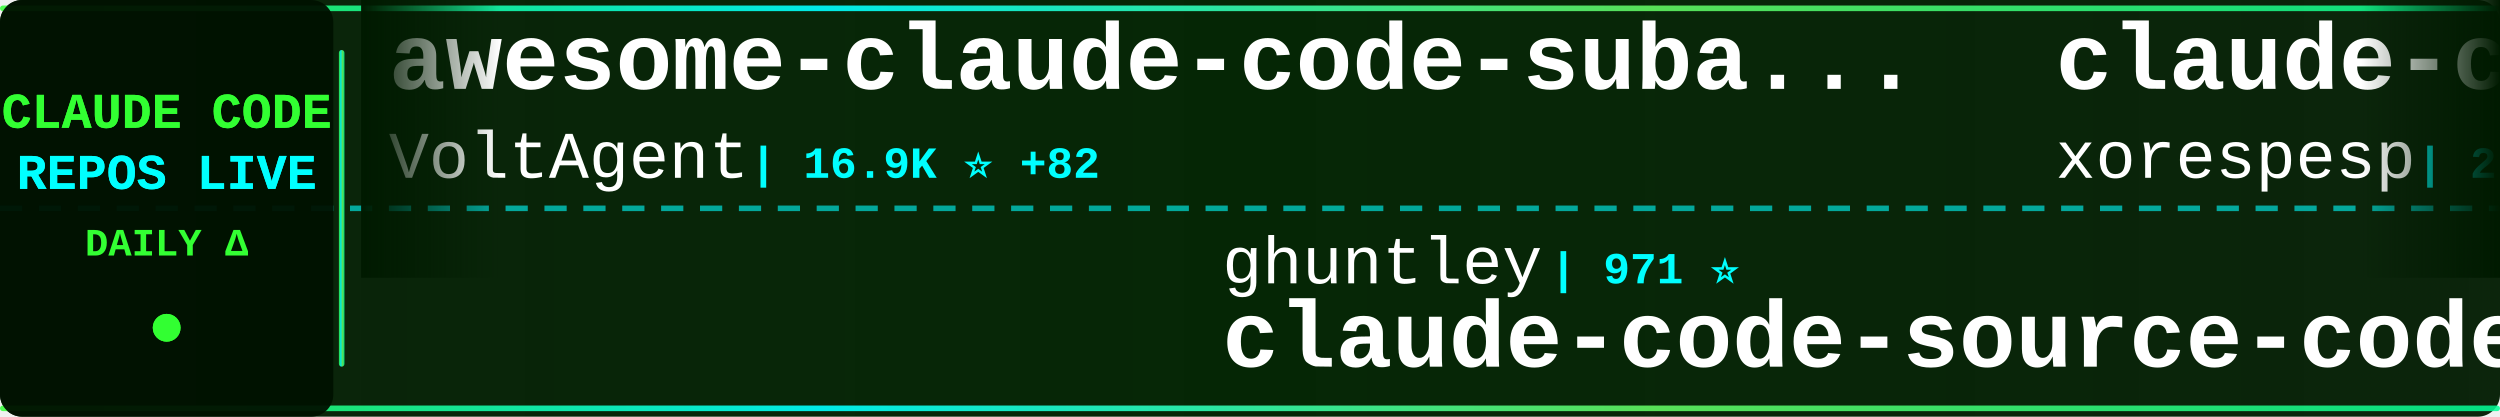
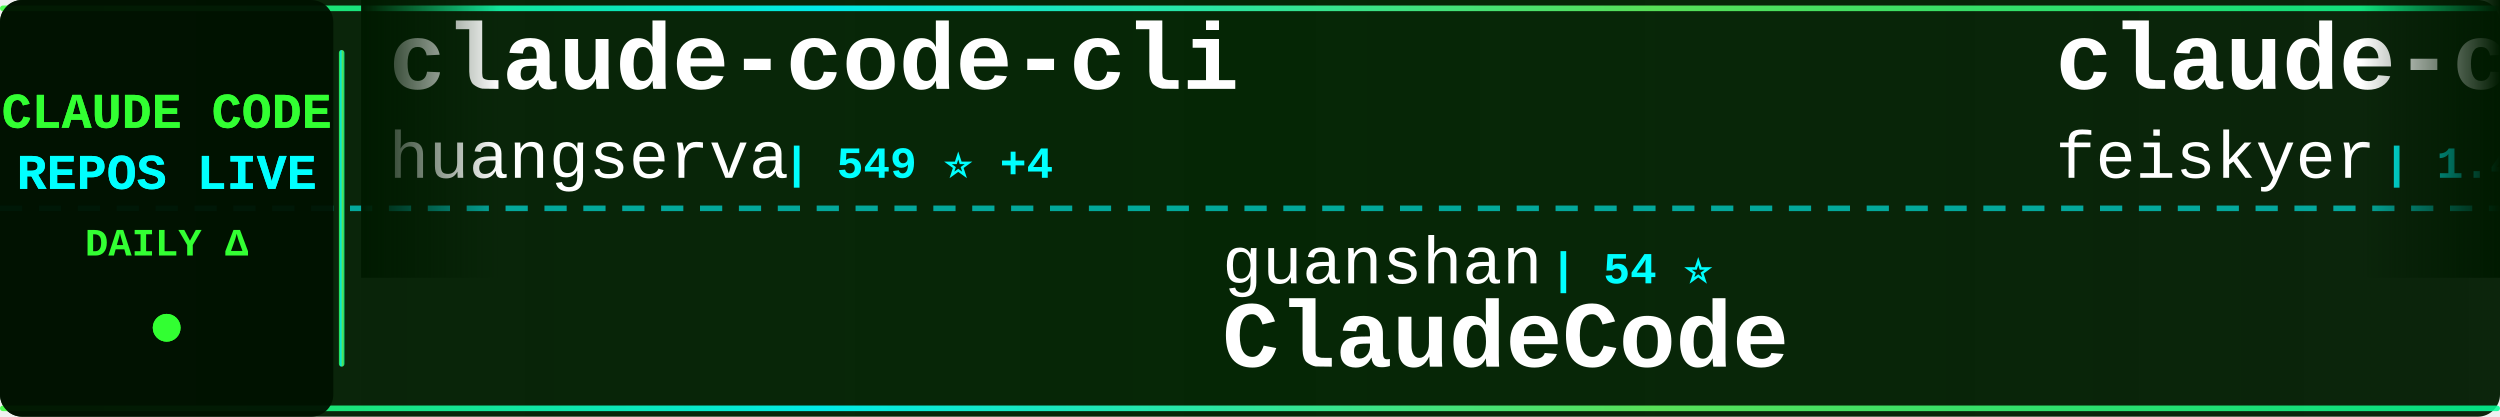
<svg xmlns="http://www.w3.org/2000/svg" width="900" height="150">
  <defs>
    <linearGradient id="tickerBg" x1="0%" y1="0%" x2="100%" y2="0%">
      <stop offset="0%" style="stop-color:#001a00;stop-opacity:0.95" />
      <stop offset="50%" style="stop-color:#002200;stop-opacity:0.98" />
      <stop offset="100%" style="stop-color:#001a00;stop-opacity:0.95" />
    </linearGradient>
    <linearGradient id="borderGrad" x1="0%" y1="0%" x2="100%" y2="0%">
      <stop offset="0%" style="stop-color:#33ff33;stop-opacity:0.85">
        <animate attributeName="stop-opacity" values="0.85;1;0.85" dur="2s" repeatCount="indefinite" />
      </stop>
      <stop offset="33%" style="stop-color:#00ffff;stop-opacity:0.9">
        <animate attributeName="stop-opacity" values="0.9;1;0.9" dur="2.2s" repeatCount="indefinite" />
      </stop>
      <stop offset="66%" style="stop-color:#66ff66;stop-opacity:0.85">
        <animate attributeName="stop-opacity" values="0.85;1;0.85" dur="1.8s" repeatCount="indefinite" />
      </stop>
      <stop offset="100%" style="stop-color:#00ff99;stop-opacity:0.85">
        <animate attributeName="stop-opacity" values="0.85;1;0.85" dur="2s" repeatCount="indefinite" />
      </stop>
    </linearGradient>
    <filter id="textGlow">
      <feGaussianBlur stdDeviation="0.1" result="coloredBlur" />
      <feMerge>
        <feMergeNode in="coloredBlur" />
        <feMergeNode in="SourceGraphic" />
      </feMerge>
    </filter>
    <filter id="metricGlow">
      <feGaussianBlur stdDeviation="0.2" result="coloredBlur" />
      <feMerge>
        <feMergeNode in="coloredBlur" />
        <feMergeNode in="SourceGraphic" />
      </feMerge>
    </filter>
    <linearGradient id="leftFade" x1="0%" y1="0%" x2="100%" y2="0%">
      <stop offset="0%" style="stop-color:#001a00;stop-opacity:1" />
      <stop offset="100%" style="stop-color:#001a00;stop-opacity:0" />
    </linearGradient>
    <linearGradient id="rightFade" x1="0%" y1="0%" x2="100%" y2="0%">
      <stop offset="0%" style="stop-color:#001a00;stop-opacity:0" />
      <stop offset="100%" style="stop-color:#001a00;stop-opacity:1" />
    </linearGradient>
  </defs>
  <rect width="900" height="150" fill="url(#tickerBg)" rx="8" />
  <rect x="0" y="2" width="900" height="2" fill="url(#borderGrad)" rx="1" />
  <rect x="0" y="146" width="900" height="2" fill="url(#borderGrad)" rx="1" />
  <line x1="0" y1="75" x2="900" y2="75" stroke="#00ffff" stroke-width="2" stroke-dasharray="8 6" opacity="0.6" />
  <rect x="0" y="0" width="120" height="150" fill="#001100" opacity="0.95" rx="8" />
  <text x="60" y="46" font-family="'Courier New', monospace" font-size="18" font-weight="bold" fill="#33ff33" text-anchor="middle" filter="url(#textGlow)">
    CLAUDE CODE
  </text>
  <text x="60" y="68" font-family="'Courier New', monospace" font-size="18" font-weight="bold" fill="#00ffff" text-anchor="middle" filter="url(#textGlow)">
    REPOS LIVE
  </text>
  <text x="60" y="92" font-family="'Courier New', monospace" font-size="14" font-weight="bold" fill="#33ff33" text-anchor="middle">
    DAILY Δ
  </text>
  <circle cx="60" cy="118" r="5" fill="#33ff33" filter="url(#metricGlow)">
    <animate attributeName="r" values="4;6;4" dur="1.5s" repeatCount="indefinite" />
    <animate attributeName="opacity" values="0.6;1;0.6" dur="1.5s" repeatCount="indefinite" />
  </circle>
  <rect x="122" y="18" width="2" height="114" fill="url(#borderGrad)" rx="1" />
  <clipPath id="tickerClip">
    <rect x="130" y="0" width="770" height="150" />
  </clipPath>
  <g clip-path="url(#tickerClip)">
    <g id="tickerItems">
      <animateTransform attributeName="transform" attributeType="XML" type="translate" from="0 0" to="-3000 0" dur="54s" repeatCount="indefinite" />
      <g transform="translate(0, 0)">
-         <text x="140" y="32" font-family="'Courier New', monospace" font-size="34" font-weight="bold" fill="#ffffff">awesome-claude-code-suba...</text>
-         <text x="140" y="64" font-family="'Courier New', monospace" font-size="24" font-weight="normal" fill="#ffffff" opacity="1.0">VoltAgent</text>
-         <text x="270" y="64" font-family="'Courier New', monospace" font-size="16" font-weight="bold" fill="#00ffff"> | 16.9K ⭐ +82</text>
+         <text x="140" y="32" font-family="'Courier New', monospace" font-size="34" font-weight="bold" fill="#ffffff">claude-code-cli</text>
+         <text x="140" y="64" font-family="'Courier New', monospace" font-size="24" font-weight="normal" fill="#ffffff" opacity="1.0">huangserva</text>
+         <text x="282" y="64" font-family="'Courier New', monospace" font-size="16" font-weight="bold" fill="#00ffff"> | 549 ⭐ +4</text>
      </g>
      <g transform="translate(300, 0)">
-         <text x="140" y="102" font-family="'Courier New', monospace" font-size="24" font-weight="normal" fill="#ffffff" opacity="1.0">ghuntley</text>
-         <text x="258" y="102" font-family="'Courier New', monospace" font-size="16" font-weight="bold" fill="#00ffff"> | 971 ⭐</text>
-         <text x="140" y="132" font-family="'Courier New', monospace" font-size="34" font-weight="bold" fill="#ffffff">claude-code-source-code-...</text>
+         <text x="140" y="102" font-family="'Courier New', monospace" font-size="24" font-weight="normal" fill="#ffffff" opacity="1.0">guanshan</text>
+         <text x="258" y="102" font-family="'Courier New', monospace" font-size="16" font-weight="bold" fill="#00ffff"> | 54 ⭐</text>
+         <text x="140" y="132" font-family="'Courier New', monospace" font-size="34" font-weight="bold" fill="#ffffff">ClaudeCode</text>
      </g>
      <g transform="translate(600, 0)">
-         <text x="140" y="32" font-family="'Courier New', monospace" font-size="34" font-weight="bold" fill="#ffffff">claude-code</text>
-         <text x="140" y="64" font-family="'Courier New', monospace" font-size="24" font-weight="normal" fill="#ffffff" opacity="1.0">xorespesp</text>
-         <text x="270" y="64" font-family="'Courier New', monospace" font-size="16" font-weight="bold" fill="#00ffff"> | 210 ⭐ +1</text>
+         <text x="140" y="32" font-family="'Courier New', monospace" font-size="34" font-weight="bold" fill="#ffffff">claude-code-settings</text>
+         <text x="140" y="64" font-family="'Courier New', monospace" font-size="24" font-weight="normal" fill="#ffffff" opacity="1.0">feiskyer</text>
+         <text x="258" y="64" font-family="'Courier New', monospace" font-size="16" font-weight="bold" fill="#00ffff"> | 1.4K ⭐ +2</text>
      </g>
      <g transform="translate(900, 0)">
-         <text x="140" y="102" font-family="'Courier New', monospace" font-size="24" font-weight="normal" fill="#ffffff" opacity="1.0">ding113</text>
-         <text x="246" y="102" font-family="'Courier New', monospace" font-size="16" font-weight="bold" fill="#00ffff"> | 2.4K ⭐ +12</text>
-         <text x="140" y="132" font-family="'Courier New', monospace" font-size="34" font-weight="bold" fill="#ffffff">claude-code-hub</text>
+         <text x="140" y="102" font-family="'Courier New', monospace" font-size="24" font-weight="normal" fill="#ffffff" opacity="1.0">pengchengneo</text>
+         <text x="306" y="102" font-family="'Courier New', monospace" font-size="16" font-weight="bold" fill="#00ffff"> | 1.1K ⭐ +6</text>
+         <text x="140" y="132" font-family="'Courier New', monospace" font-size="34" font-weight="bold" fill="#ffffff">Claude-Code</text>
      </g>
      <g transform="translate(1200, 0)">
-         <text x="140" y="32" font-family="'Courier New', monospace" font-size="34" font-weight="bold" fill="#ffffff">claude-plugins-official</text>
-         <text x="140" y="64" font-family="'Courier New', monospace" font-size="24" font-weight="normal" fill="#ffffff" opacity="1.0">anthropics</text>
-         <text x="282" y="64" font-family="'Courier New', monospace" font-size="16" font-weight="bold" fill="#00ffff"> | 16.6K ⭐ +108</text>
+         <text x="140" y="32" font-family="'Courier New', monospace" font-size="34" font-weight="bold" fill="#ffffff">claude-code</text>
+         <text x="140" y="64" font-family="'Courier New', monospace" font-size="24" font-weight="normal" fill="#ffffff" opacity="1.0">yasasbanukaofficial</text>
+         <text x="390" y="64" font-family="'Courier New', monospace" font-size="16" font-weight="bold" fill="#00ffff"> | 2.3K ⭐ +64</text>
      </g>
      <g transform="translate(1500, 0)">
-         <text x="140" y="102" font-family="'Courier New', monospace" font-size="24" font-weight="normal" fill="#ffffff" opacity="1.0">liuup</text>
-         <text x="222" y="102" font-family="'Courier New', monospace" font-size="16" font-weight="bold" fill="#00ffff"> | 1.4K ⭐ +54</text>
-         <text x="140" y="132" font-family="'Courier New', monospace" font-size="34" font-weight="bold" fill="#ffffff">claude-code-analysis</text>
+         <text x="140" y="102" font-family="'Courier New', monospace" font-size="24" font-weight="normal" fill="#ffffff" opacity="1.0">garrytan</text>
+         <text x="258" y="102" font-family="'Courier New', monospace" font-size="16" font-weight="bold" fill="#00ffff"> | 69.8K ⭐ +649</text>
+         <text x="140" y="132" font-family="'Courier New', monospace" font-size="34" font-weight="bold" fill="#ffffff">gstack</text>
      </g>
      <g transform="translate(1800, 0)">
-         <text x="140" y="32" font-family="'Courier New', monospace" font-size="34" font-weight="bold" fill="#ffffff">ClaudeCode</text>
-         <text x="140" y="64" font-family="'Courier New', monospace" font-size="24" font-weight="normal" fill="#ffffff" opacity="1.0">guanshan</text>
-         <text x="258" y="64" font-family="'Courier New', monospace" font-size="16" font-weight="bold" fill="#00ffff"> | 54 ⭐</text>
+         <text x="140" y="32" font-family="'Courier New', monospace" font-size="34" font-weight="bold" fill="#ffffff">claude-task-master</text>
+         <text x="140" y="64" font-family="'Courier New', monospace" font-size="24" font-weight="normal" fill="#ffffff" opacity="1.0">eyaltoledano</text>
+         <text x="306" y="64" font-family="'Courier New', monospace" font-size="16" font-weight="bold" fill="#00ffff"> | 26.5K ⭐ +18</text>
      </g>
      <g transform="translate(2100, 0)">
-         <text x="140" y="102" font-family="'Courier New', monospace" font-size="24" font-weight="normal" fill="#ffffff" opacity="1.0">AICoderTudou</text>
-         <text x="306" y="102" font-family="'Courier New', monospace" font-size="16" font-weight="bold" fill="#00ffff"> | 465 ⭐ +9</text>
-         <text x="140" y="132" font-family="'Courier New', monospace" font-size="34" font-weight="bold" fill="#ffffff">claude-code-tudou</text>
+         <text x="140" y="102" font-family="'Courier New', monospace" font-size="24" font-weight="normal" fill="#ffffff" opacity="1.0">FlorianBruniaux</text>
+         <text x="342" y="102" font-family="'Courier New', monospace" font-size="16" font-weight="bold" fill="#00ffff"> | 3.2K ⭐ +26</text>
+         <text x="140" y="132" font-family="'Courier New', monospace" font-size="34" font-weight="bold" fill="#ffffff">claude-code-ultimate-gui...</text>
      </g>
      <g transform="translate(2400, 0)">
-         <text x="140" y="32" font-family="'Courier New', monospace" font-size="34" font-weight="bold" fill="#ffffff">claude-code</text>
-         <text x="140" y="64" font-family="'Courier New', monospace" font-size="24" font-weight="normal" fill="#ffffff" opacity="1.0">chiragjoshi12</text>
-         <text x="318" y="64" font-family="'Courier New', monospace" font-size="16" font-weight="bold" fill="#00ffff"> | 183 ⭐ +1</text>
+         <text x="140" y="32" font-family="'Courier New', monospace" font-size="34" font-weight="bold" fill="#ffffff">claude-code-my-workflow</text>
+         <text x="140" y="64" font-family="'Courier New', monospace" font-size="24" font-weight="normal" fill="#ffffff" opacity="1.0">pedrohcgs</text>
+         <text x="270" y="64" font-family="'Courier New', monospace" font-size="16" font-weight="bold" fill="#00ffff"> | 893 ⭐ +5</text>
      </g>
      <g transform="translate(2700, 0)">
-         <text x="140" y="102" font-family="'Courier New', monospace" font-size="24" font-weight="normal" fill="#ffffff" opacity="1.0">Kuberwastaken</text>
-         <text x="318" y="102" font-family="'Courier New', monospace" font-size="16" font-weight="bold" fill="#00ffff"> | 8.9K ⭐ +48</text>
-         <text x="140" y="132" font-family="'Courier New', monospace" font-size="34" font-weight="bold" fill="#ffffff">claurst</text>
+         <text x="140" y="102" font-family="'Courier New', monospace" font-size="24" font-weight="normal" fill="#ffffff" opacity="1.0">davila7</text>
+         <text x="246" y="102" font-family="'Courier New', monospace" font-size="16" font-weight="bold" fill="#00ffff"> | 24.4K ⭐ +30</text>
+         <text x="140" y="132" font-family="'Courier New', monospace" font-size="34" font-weight="bold" fill="#ffffff">claude-code-templates</text>
      </g>
      <g transform="translate(3000, 0)">
-         <text x="140" y="32" font-family="'Courier New', monospace" font-size="34" font-weight="bold" fill="#ffffff">awesome-claude-code-suba...</text>
-         <text x="140" y="64" font-family="'Courier New', monospace" font-size="24" font-weight="normal" fill="#ffffff" opacity="1.0">VoltAgent</text>
-         <text x="270" y="64" font-family="'Courier New', monospace" font-size="16" font-weight="bold" fill="#00ffff"> | 16.9K ⭐ +82</text>
+         <text x="140" y="32" font-family="'Courier New', monospace" font-size="34" font-weight="bold" fill="#ffffff">claude-code-cli</text>
+         <text x="140" y="64" font-family="'Courier New', monospace" font-size="24" font-weight="normal" fill="#ffffff" opacity="1.0">huangserva</text>
+         <text x="282" y="64" font-family="'Courier New', monospace" font-size="16" font-weight="bold" fill="#00ffff"> | 549 ⭐ +4</text>
      </g>
      <g transform="translate(3300, 0)">
-         <text x="140" y="102" font-family="'Courier New', monospace" font-size="24" font-weight="normal" fill="#ffffff" opacity="1.0">ghuntley</text>
-         <text x="258" y="102" font-family="'Courier New', monospace" font-size="16" font-weight="bold" fill="#00ffff"> | 971 ⭐</text>
-         <text x="140" y="132" font-family="'Courier New', monospace" font-size="34" font-weight="bold" fill="#ffffff">claude-code-source-code-...</text>
+         <text x="140" y="102" font-family="'Courier New', monospace" font-size="24" font-weight="normal" fill="#ffffff" opacity="1.0">guanshan</text>
+         <text x="258" y="102" font-family="'Courier New', monospace" font-size="16" font-weight="bold" fill="#00ffff"> | 54 ⭐</text>
+         <text x="140" y="132" font-family="'Courier New', monospace" font-size="34" font-weight="bold" fill="#ffffff">ClaudeCode</text>
      </g>
      <g transform="translate(3600, 0)">
-         <text x="140" y="32" font-family="'Courier New', monospace" font-size="34" font-weight="bold" fill="#ffffff">claude-code</text>
-         <text x="140" y="64" font-family="'Courier New', monospace" font-size="24" font-weight="normal" fill="#ffffff" opacity="1.0">xorespesp</text>
-         <text x="270" y="64" font-family="'Courier New', monospace" font-size="16" font-weight="bold" fill="#00ffff"> | 210 ⭐ +1</text>
+         <text x="140" y="32" font-family="'Courier New', monospace" font-size="34" font-weight="bold" fill="#ffffff">claude-code-settings</text>
+         <text x="140" y="64" font-family="'Courier New', monospace" font-size="24" font-weight="normal" fill="#ffffff" opacity="1.0">feiskyer</text>
+         <text x="258" y="64" font-family="'Courier New', monospace" font-size="16" font-weight="bold" fill="#00ffff"> | 1.4K ⭐ +2</text>
      </g>
      <g transform="translate(3900, 0)">
-         <text x="140" y="102" font-family="'Courier New', monospace" font-size="24" font-weight="normal" fill="#ffffff" opacity="1.0">ding113</text>
-         <text x="246" y="102" font-family="'Courier New', monospace" font-size="16" font-weight="bold" fill="#00ffff"> | 2.4K ⭐ +12</text>
-         <text x="140" y="132" font-family="'Courier New', monospace" font-size="34" font-weight="bold" fill="#ffffff">claude-code-hub</text>
+         <text x="140" y="102" font-family="'Courier New', monospace" font-size="24" font-weight="normal" fill="#ffffff" opacity="1.0">pengchengneo</text>
+         <text x="306" y="102" font-family="'Courier New', monospace" font-size="16" font-weight="bold" fill="#00ffff"> | 1.1K ⭐ +6</text>
+         <text x="140" y="132" font-family="'Courier New', monospace" font-size="34" font-weight="bold" fill="#ffffff">Claude-Code</text>
      </g>
    </g>
  </g>
  <rect x="130" y="0" width="50" height="100" fill="url(#leftFade)" />
  <rect x="850" y="0" width="50" height="100" fill="url(#rightFade)" />
</svg>
